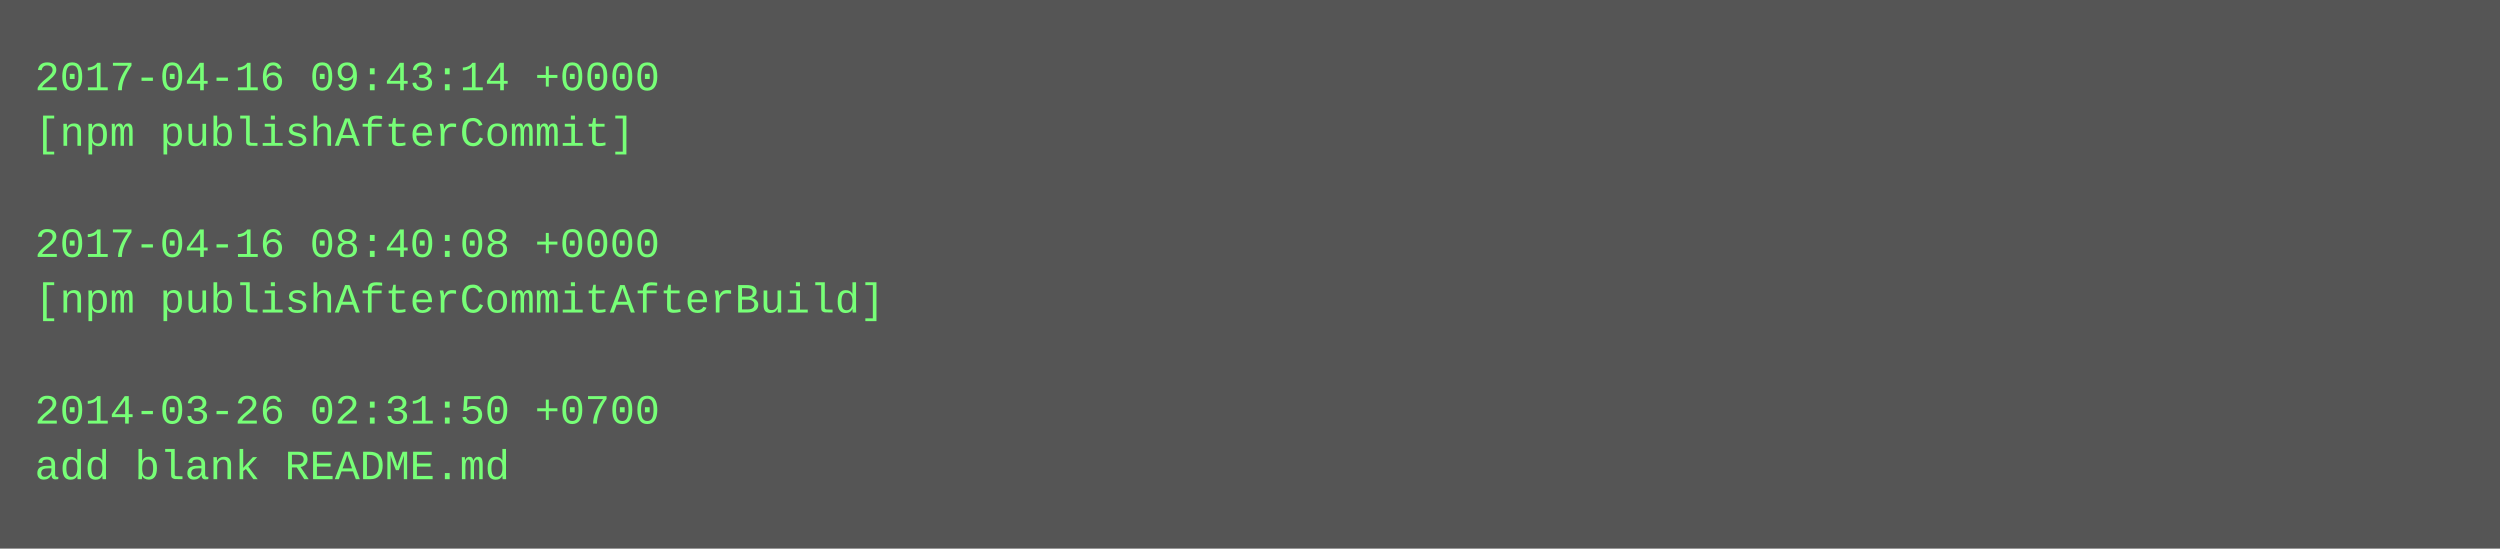
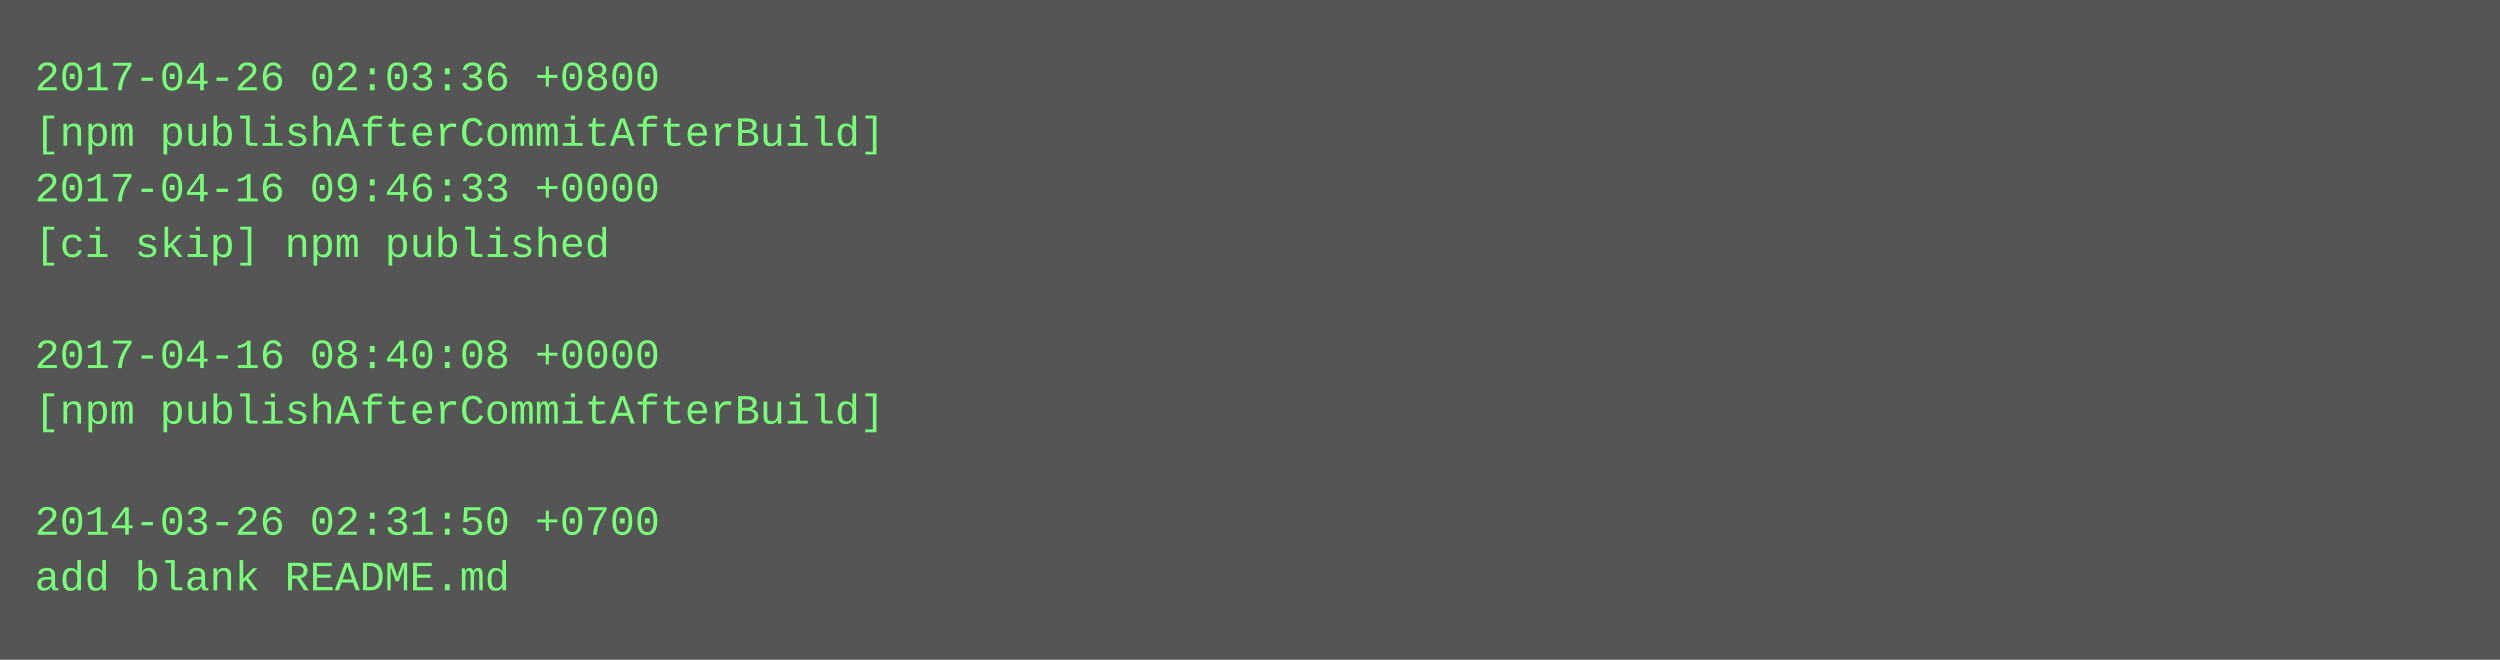
- <svg xmlns="http://www.w3.org/2000/svg" height="158" width="720">
-   <rect height="158" fill="#555" width="720" />
+ <svg xmlns="http://www.w3.org/2000/svg" height="190" width="720">
+   <rect height="190" fill="#555" width="720" />
  <text fill="#7f7" font-family="Courier New" font-size="12" xml:space="preserve">
-     <tspan x="10" y="26">2017-04-16 09:43:14 +0000</tspan>
-     <tspan x="10" y="42">[npm publishAfterCommit]</tspan>
-     <tspan x="10" y="58" />
-     <tspan x="10" y="74">2017-04-16 08:40:08 +0000</tspan>
-     <tspan x="10" y="90">[npm publishAfterCommitAfterBuild]</tspan>
-     <tspan x="10" y="106" />
-     <tspan x="10" y="122">2014-03-26 02:31:50 +0700</tspan>
-     <tspan x="10" y="138">add blank README.md</tspan>
+     <tspan x="10" y="26">2017-04-26 02:03:36 +0800</tspan>
+     <tspan x="10" y="42">[npm publishAfterCommitAfterBuild]</tspan>
+     <tspan x="10" y="58">2017-04-16 09:46:33 +0000</tspan>
+     <tspan x="10" y="74">[ci skip] npm published</tspan>
+     <tspan x="10" y="90" />
+     <tspan x="10" y="106">2017-04-16 08:40:08 +0000</tspan>
+     <tspan x="10" y="122">[npm publishAfterCommitAfterBuild]</tspan>
+     <tspan x="10" y="138" />
+     <tspan x="10" y="154">2014-03-26 02:31:50 +0700</tspan>
+     <tspan x="10" y="170">add blank README.md</tspan>
  </text>
</svg>
